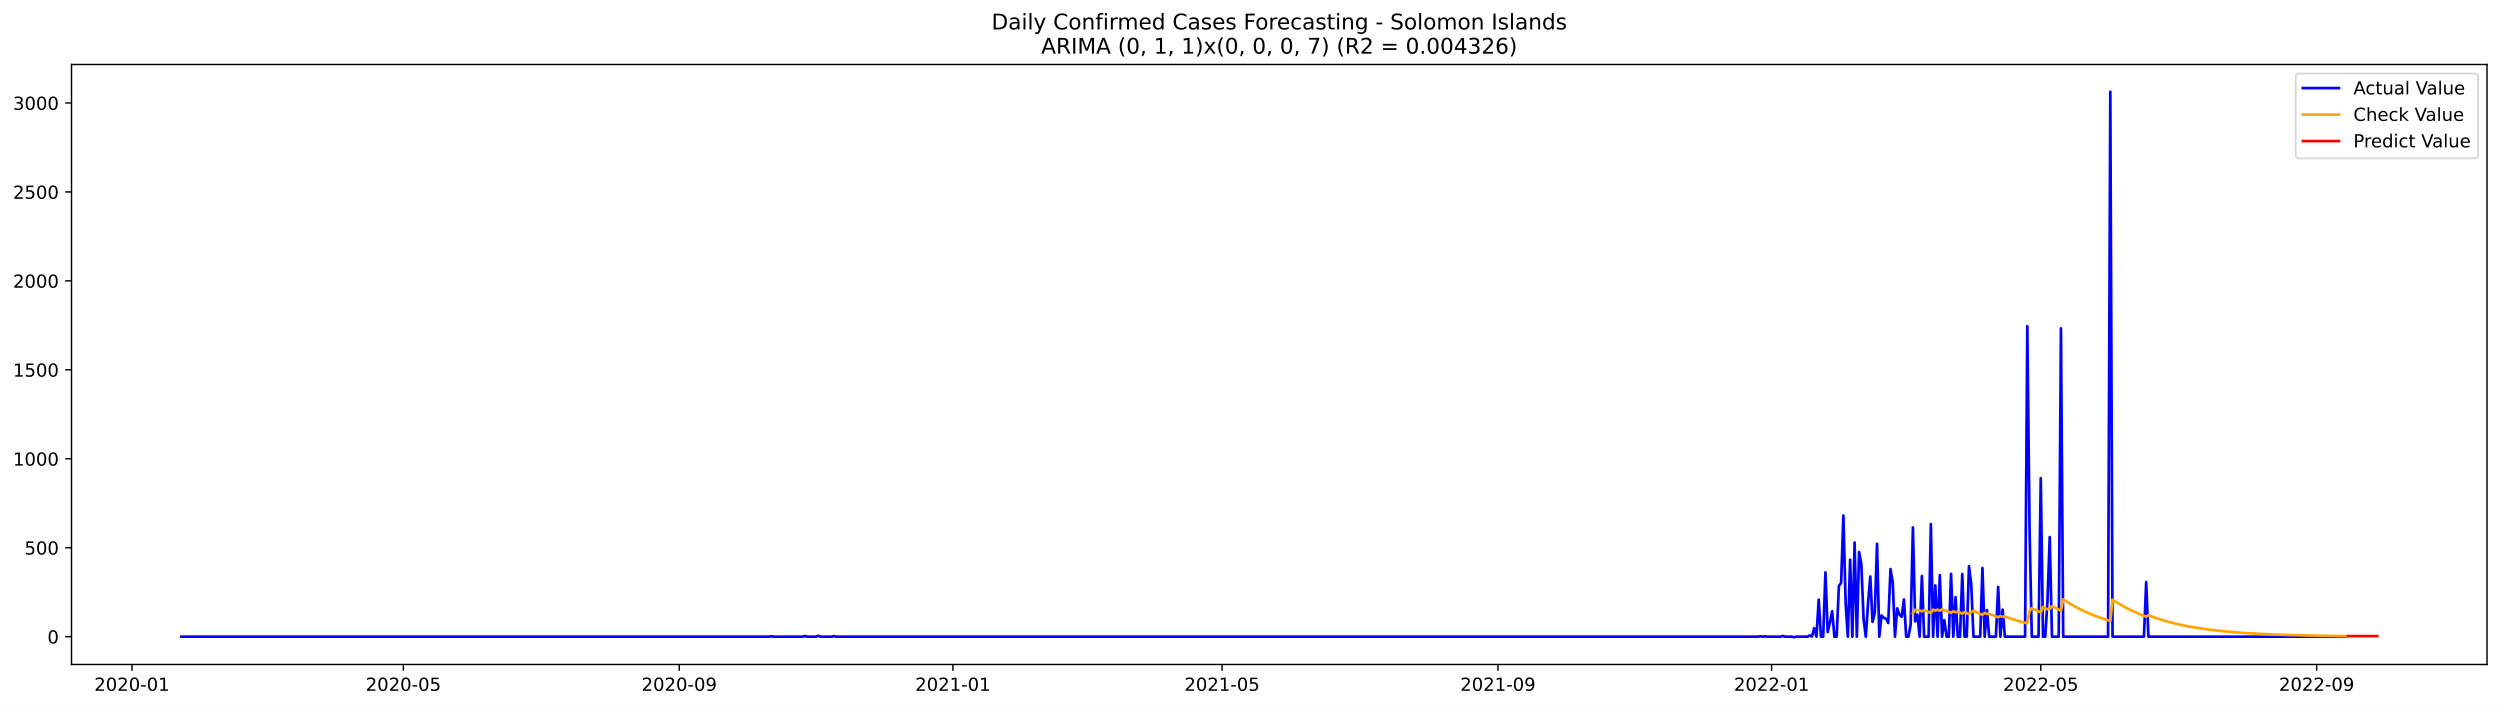
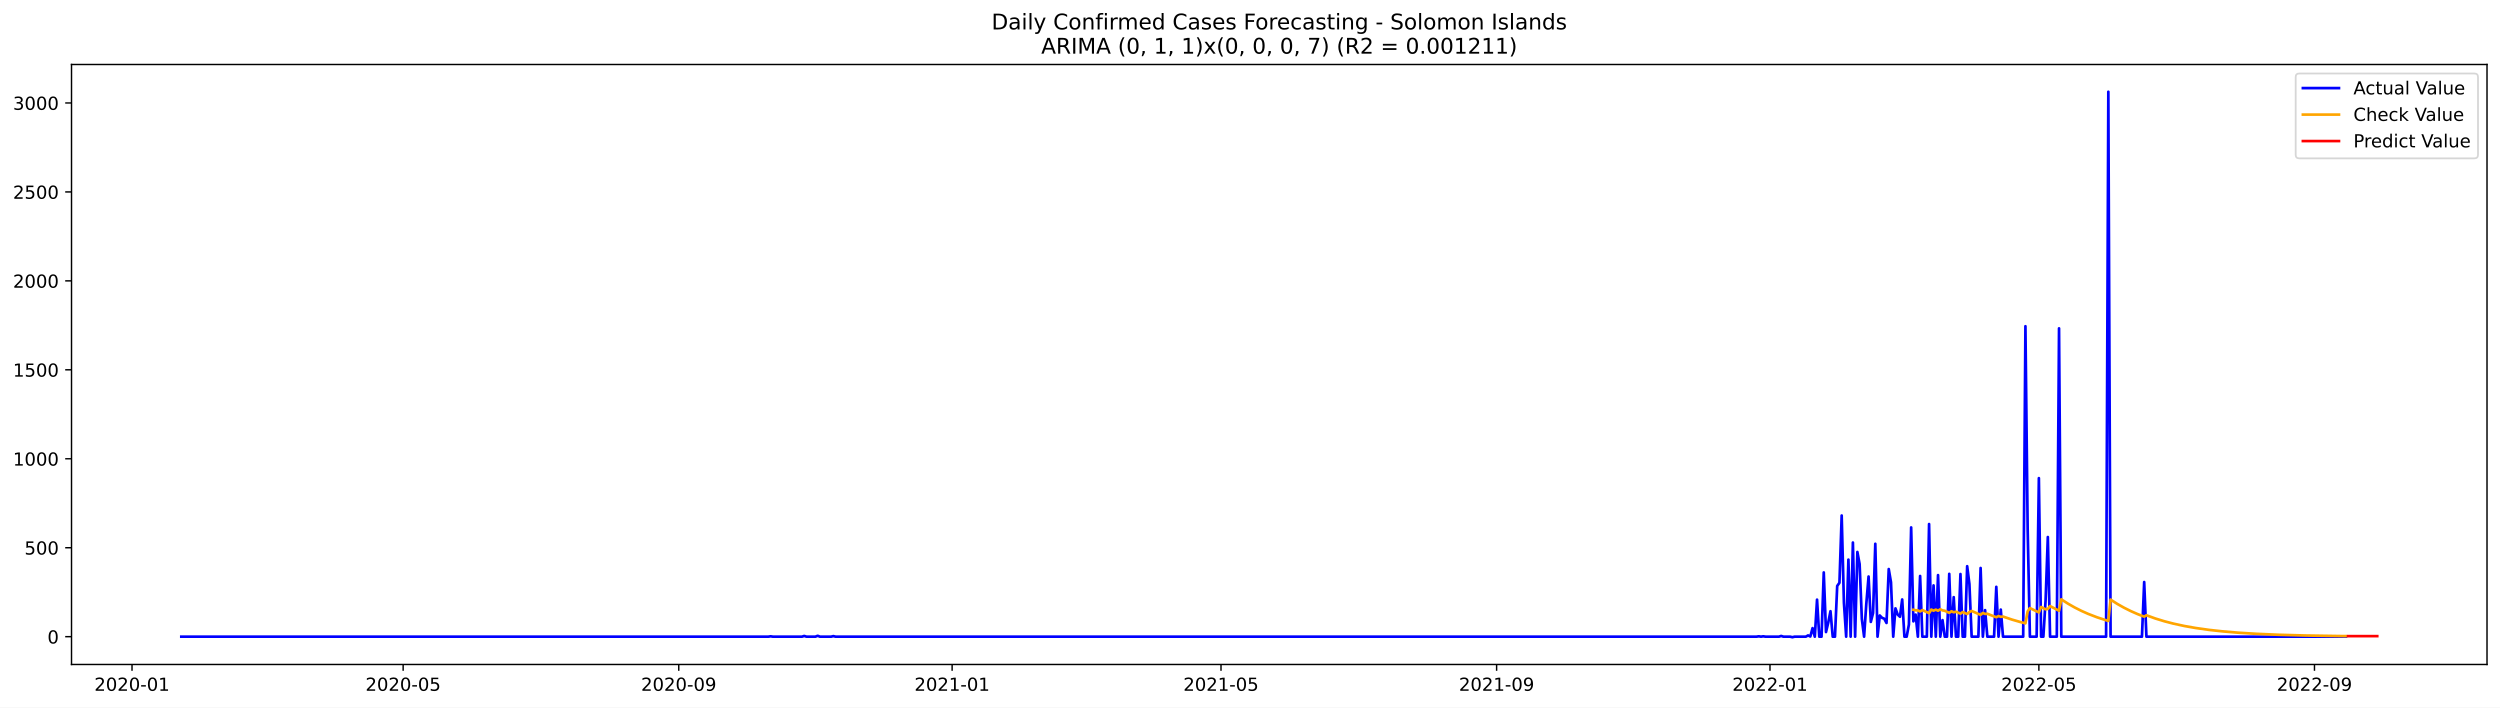
<svg xmlns="http://www.w3.org/2000/svg" xmlns:xlink="http://www.w3.org/1999/xlink" width="1386.05pt" height="392.274pt" viewBox="0 0 1386.05 392.274" version="1.1">
  <defs>
    <style type="text/css">*{stroke-linejoin: round; stroke-linecap: butt}</style>
  </defs>
  <g id="figure_1">
    <g id="patch_1">
      <path d="M 0 392.274  L 1386.05 392.274  L 1386.05 0  L 0 0  z " style="fill: #ffffff" />
    </g>
    <g id="axes_1">
      <g id="patch_2">
        <path d="M 39.65 368.396  L 1378.85 368.396  L 1378.85 35.755  L 39.65 35.755  z " style="fill: #ffffff" />
      </g>
      <g id="matplotlib.axis_1">
        <g id="xtick_1">
          <g id="line2d_1">
            <defs>
-               <path id="m36ff72fd05" d="M 0 0  L 0 3.5  " style="stroke: #000000; stroke-width: 0.8" />
+               <path id="m9a67a78f88" d="M 0 0  L 0 3.5  " style="stroke: #000000; stroke-width: 0.8" />
            </defs>
            <g>
-               <use xlink:href="#m36ff72fd05" x="73.164" y="368.396" style="stroke: #000000; stroke-width: 0.8" />
+               <use xlink:href="#m9a67a78f88" x="73.192" y="368.396" style="stroke: #000000; stroke-width: 0.8" />
            </g>
          </g>
          <g id="text_1">
-             <g transform="translate(52.27279 382.9939)scale(0.1 -0.1)">
+             <g transform="translate(52.30071 382.9939)scale(0.1 -0.1)">
              <defs>
                <path id="DejaVuSans-32" d="M 1228 531  L 3431 531  L 3431 0  L 469 0  L 469 531  Q 828 903 1448 1529  Q 2069 2156 2228 2338  Q 2531 2678 2651 2914  Q 2772 3150 2772 3378  Q 2772 3750 2511 3984  Q 2250 4219 1831 4219  Q 1534 4219 1204 4116  Q 875 4013 500 3803  L 500 4441  Q 881 4594 1212 4672  Q 1544 4750 1819 4750  Q 2544 4750 2975 4387  Q 3406 4025 3406 3419  Q 3406 3131 3298 2873  Q 3191 2616 2906 2266  Q 2828 2175 2409 1742  Q 1991 1309 1228 531  z " transform="scale(0.015625)" />
                <path id="DejaVuSans-30" d="M 2034 4250  Q 1547 4250 1301 3770  Q 1056 3291 1056 2328  Q 1056 1369 1301 889  Q 1547 409 2034 409  Q 2525 409 2770 889  Q 3016 1369 3016 2328  Q 3016 3291 2770 3770  Q 2525 4250 2034 4250  z M 2034 4750  Q 2819 4750 3233 4129  Q 3647 3509 3647 2328  Q 3647 1150 3233 529  Q 2819 -91 2034 -91  Q 1250 -91 836 529  Q 422 1150 422 2328  Q 422 3509 836 4129  Q 1250 4750 2034 4750  z " transform="scale(0.015625)" />
                <path id="DejaVuSans-2d" d="M 313 2009  L 1997 2009  L 1997 1497  L 313 1497  L 313 2009  z " transform="scale(0.015625)" />
                <path id="DejaVuSans-31" d="M 794 531  L 1825 531  L 1825 4091  L 703 3866  L 703 4441  L 1819 4666  L 2450 4666  L 2450 531  L 3481 531  L 3481 0  L 794 0  L 794 531  z " transform="scale(0.015625)" />
              </defs>
              <use xlink:href="#DejaVuSans-32" />
              <use xlink:href="#DejaVuSans-30" x="63.623" />
              <use xlink:href="#DejaVuSans-32" x="127.246" />
              <use xlink:href="#DejaVuSans-30" x="190.869" />
              <use xlink:href="#DejaVuSans-2d" x="254.492" />
              <use xlink:href="#DejaVuSans-30" x="290.576" />
              <use xlink:href="#DejaVuSans-31" x="354.199" />
            </g>
          </g>
        </g>
        <g id="xtick_2">
          <g id="line2d_2">
            <g>
-               <use xlink:href="#m36ff72fd05" x="223.636" y="368.396" style="stroke: #000000; stroke-width: 0.8" />
+               <use xlink:href="#m9a67a78f88" x="223.51" y="368.396" style="stroke: #000000; stroke-width: 0.8" />
            </g>
          </g>
          <g id="text_2">
-             <g transform="translate(202.7447 382.9939)scale(0.1 -0.1)">
+             <g transform="translate(202.6191 382.9939)scale(0.1 -0.1)">
              <defs>
                <path id="DejaVuSans-35" d="M 691 4666  L 3169 4666  L 3169 4134  L 1269 4134  L 1269 2991  Q 1406 3038 1543 3061  Q 1681 3084 1819 3084  Q 2600 3084 3056 2656  Q 3513 2228 3513 1497  Q 3513 744 3044 326  Q 2575 -91 1722 -91  Q 1428 -91 1123 -41  Q 819 9 494 109  L 494 744  Q 775 591 1075 516  Q 1375 441 1709 441  Q 2250 441 2565 725  Q 2881 1009 2881 1497  Q 2881 1984 2565 2268  Q 2250 2553 1709 2553  Q 1456 2553 1204 2497  Q 953 2441 691 2322  L 691 4666  z " transform="scale(0.015625)" />
              </defs>
              <use xlink:href="#DejaVuSans-32" />
              <use xlink:href="#DejaVuSans-30" x="63.623" />
              <use xlink:href="#DejaVuSans-32" x="127.246" />
              <use xlink:href="#DejaVuSans-30" x="190.869" />
              <use xlink:href="#DejaVuSans-2d" x="254.492" />
              <use xlink:href="#DejaVuSans-30" x="290.576" />
              <use xlink:href="#DejaVuSans-35" x="354.199" />
            </g>
          </g>
        </g>
        <g id="xtick_3">
          <g id="line2d_3">
            <g>
-               <use xlink:href="#m36ff72fd05" x="376.595" y="368.396" style="stroke: #000000; stroke-width: 0.8" />
+               <use xlink:href="#m9a67a78f88" x="376.313" y="368.396" style="stroke: #000000; stroke-width: 0.8" />
            </g>
          </g>
          <g id="text_3">
-             <g transform="translate(355.7038 382.9939)scale(0.1 -0.1)">
+             <g transform="translate(355.422 382.9939)scale(0.1 -0.1)">
              <defs>
                <path id="DejaVuSans-39" d="M 703 97  L 703 672  Q 941 559 1184 500  Q 1428 441 1663 441  Q 2288 441 2617 861  Q 2947 1281 2994 2138  Q 2813 1869 2534 1725  Q 2256 1581 1919 1581  Q 1219 1581 811 2004  Q 403 2428 403 3163  Q 403 3881 828 4315  Q 1253 4750 1959 4750  Q 2769 4750 3195 4129  Q 3622 3509 3622 2328  Q 3622 1225 3098 567  Q 2575 -91 1691 -91  Q 1453 -91 1209 -44  Q 966 3 703 97  z M 1959 2075  Q 2384 2075 2632 2365  Q 2881 2656 2881 3163  Q 2881 3666 2632 3958  Q 2384 4250 1959 4250  Q 1534 4250 1286 3958  Q 1038 3666 1038 3163  Q 1038 2656 1286 2365  Q 1534 2075 1959 2075  z " transform="scale(0.015625)" />
              </defs>
              <use xlink:href="#DejaVuSans-32" />
              <use xlink:href="#DejaVuSans-30" x="63.623" />
              <use xlink:href="#DejaVuSans-32" x="127.246" />
              <use xlink:href="#DejaVuSans-30" x="190.869" />
              <use xlink:href="#DejaVuSans-2d" x="254.492" />
              <use xlink:href="#DejaVuSans-30" x="290.576" />
              <use xlink:href="#DejaVuSans-39" x="354.199" />
            </g>
          </g>
        </g>
        <g id="xtick_4">
          <g id="line2d_4">
            <g>
-               <use xlink:href="#m36ff72fd05" x="528.311" y="368.396" style="stroke: #000000; stroke-width: 0.8" />
+               <use xlink:href="#m9a67a78f88" x="527.874" y="368.396" style="stroke: #000000; stroke-width: 0.8" />
            </g>
          </g>
          <g id="text_4">
-             <g transform="translate(507.4192 382.9939)scale(0.1 -0.1)">
+             <g transform="translate(506.9827 382.9939)scale(0.1 -0.1)">
              <use xlink:href="#DejaVuSans-32" />
              <use xlink:href="#DejaVuSans-30" x="63.623" />
              <use xlink:href="#DejaVuSans-32" x="127.246" />
              <use xlink:href="#DejaVuSans-31" x="190.869" />
              <use xlink:href="#DejaVuSans-2d" x="254.492" />
              <use xlink:href="#DejaVuSans-30" x="290.576" />
              <use xlink:href="#DejaVuSans-31" x="354.199" />
            </g>
          </g>
        </g>
        <g id="xtick_5">
          <g id="line2d_5">
            <g>
-               <use xlink:href="#m36ff72fd05" x="677.539" y="368.396" style="stroke: #000000; stroke-width: 0.8" />
+               <use xlink:href="#m9a67a78f88" x="676.95" y="368.396" style="stroke: #000000; stroke-width: 0.8" />
            </g>
          </g>
          <g id="text_5">
-             <g transform="translate(656.6476 382.9939)scale(0.1 -0.1)">
+             <g transform="translate(656.0588 382.9939)scale(0.1 -0.1)">
              <use xlink:href="#DejaVuSans-32" />
              <use xlink:href="#DejaVuSans-30" x="63.623" />
              <use xlink:href="#DejaVuSans-32" x="127.246" />
              <use xlink:href="#DejaVuSans-31" x="190.869" />
              <use xlink:href="#DejaVuSans-2d" x="254.492" />
              <use xlink:href="#DejaVuSans-30" x="290.576" />
              <use xlink:href="#DejaVuSans-35" x="354.199" />
            </g>
          </g>
        </g>
        <g id="xtick_6">
          <g id="line2d_6">
            <g>
-               <use xlink:href="#m36ff72fd05" x="830.498" y="368.396" style="stroke: #000000; stroke-width: 0.8" />
+               <use xlink:href="#m9a67a78f88" x="829.753" y="368.396" style="stroke: #000000; stroke-width: 0.8" />
            </g>
          </g>
          <g id="text_6">
-             <g transform="translate(809.6066 382.9939)scale(0.1 -0.1)">
+             <g transform="translate(808.8617 382.9939)scale(0.1 -0.1)">
              <use xlink:href="#DejaVuSans-32" />
              <use xlink:href="#DejaVuSans-30" x="63.623" />
              <use xlink:href="#DejaVuSans-32" x="127.246" />
              <use xlink:href="#DejaVuSans-31" x="190.869" />
              <use xlink:href="#DejaVuSans-2d" x="254.492" />
              <use xlink:href="#DejaVuSans-30" x="290.576" />
              <use xlink:href="#DejaVuSans-39" x="354.199" />
            </g>
          </g>
        </g>
        <g id="xtick_7">
          <g id="line2d_7">
            <g>
-               <use xlink:href="#m36ff72fd05" x="982.214" y="368.396" style="stroke: #000000; stroke-width: 0.8" />
+               <use xlink:href="#m9a67a78f88" x="981.314" y="368.396" style="stroke: #000000; stroke-width: 0.8" />
            </g>
          </g>
          <g id="text_7">
-             <g transform="translate(961.3221 382.9939)scale(0.1 -0.1)">
+             <g transform="translate(960.4224 382.9939)scale(0.1 -0.1)">
              <use xlink:href="#DejaVuSans-32" />
              <use xlink:href="#DejaVuSans-30" x="63.623" />
              <use xlink:href="#DejaVuSans-32" x="127.246" />
              <use xlink:href="#DejaVuSans-32" x="190.869" />
              <use xlink:href="#DejaVuSans-2d" x="254.492" />
              <use xlink:href="#DejaVuSans-30" x="290.576" />
              <use xlink:href="#DejaVuSans-31" x="354.199" />
            </g>
          </g>
        </g>
        <g id="xtick_8">
          <g id="line2d_8">
            <g>
-               <use xlink:href="#m36ff72fd05" x="1131.442" y="368.396" style="stroke: #000000; stroke-width: 0.8" />
+               <use xlink:href="#m9a67a78f88" x="1130.39" y="368.396" style="stroke: #000000; stroke-width: 0.8" />
            </g>
          </g>
          <g id="text_8">
-             <g transform="translate(1110.55 382.9939)scale(0.1 -0.1)">
+             <g transform="translate(1109.498 382.9939)scale(0.1 -0.1)">
              <use xlink:href="#DejaVuSans-32" />
              <use xlink:href="#DejaVuSans-30" x="63.623" />
              <use xlink:href="#DejaVuSans-32" x="127.246" />
              <use xlink:href="#DejaVuSans-32" x="190.869" />
              <use xlink:href="#DejaVuSans-2d" x="254.492" />
              <use xlink:href="#DejaVuSans-30" x="290.576" />
              <use xlink:href="#DejaVuSans-35" x="354.199" />
            </g>
          </g>
        </g>
        <g id="xtick_9">
          <g id="line2d_9">
            <g>
-               <use xlink:href="#m36ff72fd05" x="1284.401" y="368.396" style="stroke: #000000; stroke-width: 0.8" />
+               <use xlink:href="#m9a67a78f88" x="1283.193" y="368.396" style="stroke: #000000; stroke-width: 0.8" />
            </g>
          </g>
          <g id="text_9">
-             <g transform="translate(1263.509 382.9939)scale(0.1 -0.1)">
+             <g transform="translate(1262.301 382.9939)scale(0.1 -0.1)">
              <use xlink:href="#DejaVuSans-32" />
              <use xlink:href="#DejaVuSans-30" x="63.623" />
              <use xlink:href="#DejaVuSans-32" x="127.246" />
              <use xlink:href="#DejaVuSans-32" x="190.869" />
              <use xlink:href="#DejaVuSans-2d" x="254.492" />
              <use xlink:href="#DejaVuSans-30" x="290.576" />
              <use xlink:href="#DejaVuSans-39" x="354.199" />
            </g>
          </g>
        </g>
      </g>
      <g id="matplotlib.axis_2">
        <g id="ytick_1">
          <g id="line2d_10">
            <defs>
-               <path id="me821d57752" d="M 0 0  L -3.5 0  " style="stroke: #000000; stroke-width: 0.8" />
+               <path id="m05ff08ae81" d="M 0 0  L -3.5 0  " style="stroke: #000000; stroke-width: 0.8" />
            </defs>
            <g>
-               <use xlink:href="#me821d57752" x="39.65" y="352.98" style="stroke: #000000; stroke-width: 0.8" />
+               <use xlink:href="#m05ff08ae81" x="39.65" y="352.98" style="stroke: #000000; stroke-width: 0.8" />
            </g>
          </g>
          <g id="text_10">
            <g transform="translate(26.2875 356.7788)scale(0.1 -0.1)">
              <use xlink:href="#DejaVuSans-30" />
            </g>
          </g>
        </g>
        <g id="ytick_2">
          <g id="line2d_11">
            <g>
-               <use xlink:href="#me821d57752" x="39.65" y="303.665" style="stroke: #000000; stroke-width: 0.8" />
+               <use xlink:href="#m05ff08ae81" x="39.65" y="303.665" style="stroke: #000000; stroke-width: 0.8" />
            </g>
          </g>
          <g id="text_11">
            <g transform="translate(13.5625 307.4638)scale(0.1 -0.1)">
              <use xlink:href="#DejaVuSans-35" />
              <use xlink:href="#DejaVuSans-30" x="63.623" />
              <use xlink:href="#DejaVuSans-30" x="127.246" />
            </g>
          </g>
        </g>
        <g id="ytick_3">
          <g id="line2d_12">
            <g>
-               <use xlink:href="#me821d57752" x="39.65" y="254.349" style="stroke: #000000; stroke-width: 0.8" />
+               <use xlink:href="#m05ff08ae81" x="39.65" y="254.349" style="stroke: #000000; stroke-width: 0.8" />
            </g>
          </g>
          <g id="text_12">
            <g transform="translate(7.2 258.1487)scale(0.1 -0.1)">
              <use xlink:href="#DejaVuSans-31" />
              <use xlink:href="#DejaVuSans-30" x="63.623" />
              <use xlink:href="#DejaVuSans-30" x="127.246" />
              <use xlink:href="#DejaVuSans-30" x="190.869" />
            </g>
          </g>
        </g>
        <g id="ytick_4">
          <g id="line2d_13">
            <g>
-               <use xlink:href="#me821d57752" x="39.65" y="205.034" style="stroke: #000000; stroke-width: 0.8" />
+               <use xlink:href="#m05ff08ae81" x="39.65" y="205.034" style="stroke: #000000; stroke-width: 0.8" />
            </g>
          </g>
          <g id="text_13">
            <g transform="translate(7.2 208.8336)scale(0.1 -0.1)">
              <use xlink:href="#DejaVuSans-31" />
              <use xlink:href="#DejaVuSans-35" x="63.623" />
              <use xlink:href="#DejaVuSans-30" x="127.246" />
              <use xlink:href="#DejaVuSans-30" x="190.869" />
            </g>
          </g>
        </g>
        <g id="ytick_5">
          <g id="line2d_14">
            <g>
-               <use xlink:href="#me821d57752" x="39.65" y="155.719" style="stroke: #000000; stroke-width: 0.8" />
+               <use xlink:href="#m05ff08ae81" x="39.65" y="155.719" style="stroke: #000000; stroke-width: 0.8" />
            </g>
          </g>
          <g id="text_14">
            <g transform="translate(7.2 159.5186)scale(0.1 -0.1)">
              <use xlink:href="#DejaVuSans-32" />
              <use xlink:href="#DejaVuSans-30" x="63.623" />
              <use xlink:href="#DejaVuSans-30" x="127.246" />
              <use xlink:href="#DejaVuSans-30" x="190.869" />
            </g>
          </g>
        </g>
        <g id="ytick_6">
          <g id="line2d_15">
            <g>
-               <use xlink:href="#me821d57752" x="39.65" y="106.404" style="stroke: #000000; stroke-width: 0.8" />
+               <use xlink:href="#m05ff08ae81" x="39.65" y="106.404" style="stroke: #000000; stroke-width: 0.8" />
            </g>
          </g>
          <g id="text_15">
            <g transform="translate(7.2 110.2035)scale(0.1 -0.1)">
              <use xlink:href="#DejaVuSans-32" />
              <use xlink:href="#DejaVuSans-35" x="63.623" />
              <use xlink:href="#DejaVuSans-30" x="127.246" />
              <use xlink:href="#DejaVuSans-30" x="190.869" />
            </g>
          </g>
        </g>
        <g id="ytick_7">
          <g id="line2d_16">
            <g>
-               <use xlink:href="#me821d57752" x="39.65" y="57.089" style="stroke: #000000; stroke-width: 0.8" />
+               <use xlink:href="#m05ff08ae81" x="39.65" y="57.089" style="stroke: #000000; stroke-width: 0.8" />
            </g>
          </g>
          <g id="text_16">
            <g transform="translate(7.2 60.88842)scale(0.1 -0.1)">
              <defs>
                <path id="DejaVuSans-33" d="M 2597 2516  Q 3050 2419 3304 2112  Q 3559 1806 3559 1356  Q 3559 666 3084 287  Q 2609 -91 1734 -91  Q 1441 -91 1130 -33  Q 819 25 488 141  L 488 750  Q 750 597 1062 519  Q 1375 441 1716 441  Q 2309 441 2620 675  Q 2931 909 2931 1356  Q 2931 1769 2642 2001  Q 2353 2234 1838 2234  L 1294 2234  L 1294 2753  L 1863 2753  Q 2328 2753 2575 2939  Q 2822 3125 2822 3475  Q 2822 3834 2567 4026  Q 2313 4219 1838 4219  Q 1578 4219 1281 4162  Q 984 4106 628 3988  L 628 4550  Q 988 4650 1302 4700  Q 1616 4750 1894 4750  Q 2613 4750 3031 4423  Q 3450 4097 3450 3541  Q 3450 3153 3228 2886  Q 3006 2619 2597 2516  z " transform="scale(0.015625)" />
              </defs>
              <use xlink:href="#DejaVuSans-33" />
              <use xlink:href="#DejaVuSans-30" x="63.623" />
              <use xlink:href="#DejaVuSans-30" x="127.246" />
              <use xlink:href="#DejaVuSans-30" x="190.869" />
            </g>
          </g>
        </g>
      </g>
      <g id="line2d_17">
-         <path d="M 100.523 352.98  L 426.338 352.98  L 427.582 352.782  L 428.825 352.98  L 444.991 352.98  L 446.235 352.585  L 447.479 352.98  L 452.453 352.98  L 453.696 352.486  L 454.94 352.98  L 461.158 352.98  L 462.401 352.684  L 463.645 352.98  L 974.752 352.98  L 975.996 352.782  L 977.239 352.98  L 978.483 352.782  L 979.726 352.98  L 987.188 352.98  L 988.431 352.585  L 989.675 352.98  L 993.406 352.98  L 994.649 353.276  L 995.893 352.98  L 1002.111 352.98  L 1003.354 352.289  L 1004.598 352.881  L 1005.841 348.245  L 1007.085 352.98  L 1008.328 332.465  L 1009.572 352.98  L 1010.816 352.98  L 1012.059 317.374  L 1013.303 350.415  L 1014.546 345.188  L 1015.79 338.875  L 1017.033 352.98  L 1018.277 352.98  L 1019.521 324.87  L 1020.764 323.095  L 1022.008 285.812  L 1023.251 334.24  L 1024.495 352.98  L 1025.738 310.273  L 1026.982 352.98  L 1028.226 300.804  L 1029.469 352.98  L 1030.713 306.032  L 1031.956 312.739  L 1033.2 343.215  L 1034.443 352.98  L 1035.687 334.536  L 1036.931 319.643  L 1038.174 344.793  L 1039.418 339.862  L 1040.661 301.495  L 1041.905 352.98  L 1043.148 341.243  L 1044.392 342.525  L 1045.636 343.018  L 1046.879 345.385  L 1048.123 315.5  L 1049.366 322.799  L 1050.61 352.98  L 1051.853 337.297  L 1053.097 340.749  L 1054.341 341.933  L 1055.584 332.366  L 1056.828 352.98  L 1058.071 352.98  L 1059.315 346.273  L 1060.558 292.421  L 1061.802 344.497  L 1063.046 340.749  L 1064.289 352.98  L 1065.533 319.347  L 1066.776 352.98  L 1069.263 352.98  L 1070.507 290.547  L 1071.751 352.98  L 1072.994 324.574  L 1074.238 352.98  L 1075.481 318.854  L 1076.725 352.98  L 1077.968 343.807  L 1079.212 352.98  L 1080.455 352.98  L 1081.699 318.163  L 1082.943 352.98  L 1084.186 331.084  L 1085.43 352.98  L 1086.673 352.98  L 1087.917 318.262  L 1089.16 352.98  L 1090.404 352.98  L 1091.648 313.922  L 1092.891 323.785  L 1094.135 352.98  L 1097.865 352.98  L 1099.109 314.908  L 1100.353 352.98  L 1101.596 338.284  L 1102.84 352.98  L 1106.57 352.98  L 1107.814 325.363  L 1109.058 352.98  L 1110.301 337.988  L 1111.545 352.98  L 1122.737 352.98  L 1123.98 180.87  L 1125.224 293.407  L 1126.468 352.98  L 1130.198 352.98  L 1131.442 265.1  L 1132.685 352.98  L 1133.929 352.98  L 1135.173 332.859  L 1136.416 297.747  L 1137.66 352.98  L 1141.39 352.98  L 1142.634 182.054  L 1143.878 352.98  L 1168.749 352.98  L 1169.993 50.876  L 1171.236 352.98  L 1188.646 352.98  L 1189.89 322.7  L 1191.133 352.98  L 1300.567 352.98  L 1300.567 352.98  " clip-path="url(#p322d99d952)" style="fill: none; stroke: #0000ff; stroke-width: 1.5; stroke-linecap: square" />
+         <path d="M 100.523 352.98  L 426.005 352.98  L 427.248 352.782  L 428.49 352.98  L 444.64 352.98  L 445.882 352.585  L 447.125 352.98  L 452.094 352.98  L 453.336 352.486  L 454.578 352.98  L 460.79 352.98  L 462.032 352.684  L 463.274 352.98  L 973.86 352.98  L 975.102 352.782  L 976.345 352.98  L 977.587 352.782  L 978.829 352.98  L 986.283 352.98  L 987.525 352.585  L 988.768 352.98  L 992.495 352.98  L 993.737 353.276  L 994.979 352.98  L 1001.191 352.98  L 1002.433 352.289  L 1003.675 352.881  L 1004.918 348.245  L 1006.16 352.98  L 1007.402 332.465  L 1008.644 352.98  L 1009.887 352.98  L 1011.129 317.374  L 1012.371 350.415  L 1013.614 345.188  L 1014.856 338.875  L 1016.098 352.98  L 1017.341 352.98  L 1018.583 324.87  L 1019.825 323.095  L 1021.067 285.812  L 1022.31 334.24  L 1023.552 352.98  L 1024.794 310.273  L 1026.037 352.98  L 1027.279 300.804  L 1028.521 352.98  L 1029.764 306.032  L 1031.006 312.739  L 1032.248 343.215  L 1033.49 352.98  L 1034.733 334.536  L 1035.975 319.643  L 1037.217 344.793  L 1038.46 339.862  L 1039.702 301.495  L 1040.944 352.98  L 1042.187 341.243  L 1043.429 342.525  L 1044.671 343.018  L 1045.913 345.385  L 1047.156 315.5  L 1048.398 322.799  L 1049.64 352.98  L 1050.883 337.297  L 1052.125 340.749  L 1053.367 341.933  L 1054.61 332.366  L 1055.852 352.98  L 1057.094 352.98  L 1058.336 346.273  L 1059.579 292.421  L 1060.821 344.497  L 1062.063 340.749  L 1063.306 352.98  L 1064.548 319.347  L 1065.79 352.98  L 1068.275 352.98  L 1069.517 290.547  L 1070.759 352.98  L 1072.002 324.574  L 1073.244 352.98  L 1074.486 318.854  L 1075.729 352.98  L 1076.971 343.807  L 1078.213 352.98  L 1079.456 352.98  L 1080.698 318.163  L 1081.94 352.98  L 1083.182 331.084  L 1084.425 352.98  L 1085.667 352.98  L 1086.909 318.262  L 1088.152 352.98  L 1089.394 352.98  L 1090.636 313.922  L 1091.879 323.785  L 1093.121 352.98  L 1096.848 352.98  L 1098.09 314.908  L 1099.332 352.98  L 1100.575 338.284  L 1101.817 352.98  L 1105.544 352.98  L 1106.786 325.363  L 1108.028 352.98  L 1109.271 337.988  L 1110.513 352.98  L 1121.694 352.98  L 1122.936 180.87  L 1124.178 293.407  L 1125.421 352.98  L 1129.148 352.98  L 1130.39 265.1  L 1131.632 352.98  L 1132.874 352.98  L 1134.117 332.859  L 1135.359 297.747  L 1136.601 352.98  L 1140.328 352.98  L 1141.571 182.054  L 1142.813 352.98  L 1167.659 352.98  L 1168.901 50.876  L 1170.144 352.98  L 1187.536 352.98  L 1188.778 322.7  L 1190.02 352.98  L 1300.585 352.98  L 1300.585 352.98  " clip-path="url(#pea5a7555fc)" style="fill: none; stroke: #0000ff; stroke-width: 1.5; stroke-linecap: square" />
      </g>
      <g id="line2d_18">
-         <path d="M 1060.558 340.002  L 1061.802 338.086  L 1063.046 338.344  L 1064.289 338.441  L 1065.533 339.026  L 1066.776 338.234  L 1070.507 339.945  L 1071.751 337.955  L 1072.994 338.56  L 1074.238 337.997  L 1075.481 338.6  L 1076.725 337.805  L 1077.968 338.416  L 1079.212 338.633  L 1081.699 339.766  L 1082.943 338.896  L 1084.186 339.463  L 1085.43 339.125  L 1087.917 340.219  L 1089.16 339.335  L 1091.648 340.412  L 1092.891 339.345  L 1094.135 338.718  L 1097.865 340.373  L 1099.109 340.88  L 1100.353 339.834  L 1101.596 340.364  L 1102.84 340.28  L 1106.57 341.753  L 1107.814 342.206  L 1109.058 341.527  L 1110.301 341.989  L 1111.545 341.827  L 1116.519 343.518  L 1121.493 344.953  L 1123.98 345.586  L 1125.224 338.953  L 1126.468 337.118  L 1130.198 338.959  L 1131.442 339.523  L 1132.685 336.526  L 1135.173 337.825  L 1136.416 337.625  L 1137.66 336.019  L 1141.39 337.986  L 1142.634 338.59  L 1143.878 332.286  L 1147.608 334.687  L 1151.339 336.809  L 1155.07 338.685  L 1158.8 340.344  L 1163.775 342.26  L 1168.749 343.885  L 1169.993 344.251  L 1171.236 332.436  L 1174.967 334.819  L 1178.697 336.926  L 1182.428 338.789  L 1186.159 340.435  L 1189.89 341.891  L 1191.133 341.118  L 1196.107 342.916  L 1201.082 344.442  L 1206.056 345.737  L 1212.274 347.082  L 1218.492 348.178  L 1225.953 349.228  L 1233.415 350.048  L 1242.12 350.781  L 1252.068 351.397  L 1264.504 351.93  L 1279.427 352.339  L 1299.324 352.648  L 1300.567 352.661  L 1300.567 352.661  " clip-path="url(#p322d99d952)" style="fill: none; stroke: #ffa500; stroke-width: 1.5; stroke-linecap: square" />
+         <path d="M 1060.821 338.085  L 1062.063 338.344  L 1063.306 338.441  L 1064.548 339.026  L 1065.79 338.234  L 1069.517 339.945  L 1070.759 337.955  L 1072.002 338.56  L 1073.244 337.997  L 1074.486 338.6  L 1075.729 337.805  L 1076.971 338.416  L 1078.213 338.633  L 1080.698 339.766  L 1081.94 338.896  L 1083.182 339.463  L 1084.425 339.125  L 1086.909 340.219  L 1088.152 339.334  L 1090.636 340.412  L 1091.879 339.345  L 1093.121 338.718  L 1096.848 340.373  L 1098.09 340.88  L 1099.332 339.834  L 1100.575 340.364  L 1101.817 340.28  L 1105.544 341.754  L 1106.786 342.206  L 1108.028 341.527  L 1109.271 341.989  L 1110.513 341.827  L 1115.482 343.518  L 1120.451 344.953  L 1122.936 345.587  L 1124.178 338.952  L 1125.421 337.118  L 1129.148 338.958  L 1130.39 339.523  L 1131.632 336.526  L 1134.117 337.824  L 1135.359 337.624  L 1136.601 336.018  L 1140.328 337.986  L 1141.571 338.59  L 1142.813 332.285  L 1146.54 334.686  L 1150.267 336.809  L 1153.994 338.685  L 1157.721 340.344  L 1162.69 342.26  L 1167.659 343.885  L 1168.901 344.252  L 1170.144 332.435  L 1173.87 334.819  L 1177.597 336.926  L 1181.324 338.789  L 1185.051 340.435  L 1188.778 341.891  L 1190.02 341.118  L 1194.99 342.917  L 1199.959 344.442  L 1204.928 345.737  L 1211.139 347.083  L 1217.351 348.178  L 1224.805 349.228  L 1232.259 350.048  L 1240.955 350.781  L 1250.893 351.397  L 1263.316 351.931  L 1278.224 352.339  L 1298.1 352.648  L 1300.585 352.674  L 1300.585 352.674  " clip-path="url(#pea5a7555fc)" style="fill: none; stroke: #ffa500; stroke-width: 1.5; stroke-linecap: square" />
      </g>
      <g id="line2d_19">
-         <path d="M 1301.811 352.674  L 1303.054 352.674  L 1304.298 352.674  L 1305.542 352.674  L 1306.785 352.674  L 1308.029 352.674  L 1309.272 352.674  L 1310.516 352.674  L 1311.759 352.674  L 1313.003 352.674  L 1314.247 352.674  L 1315.49 352.674  L 1316.734 352.674  L 1317.977 352.674  " clip-path="url(#p322d99d952)" style="fill: none; stroke: #ff0000; stroke-width: 1.5; stroke-linecap: square" />
+         <path d="M 1301.827 352.686  L 1303.07 352.686  L 1304.312 352.686  L 1305.554 352.686  L 1306.797 352.686  L 1308.039 352.686  L 1309.281 352.686  L 1310.523 352.686  L 1311.766 352.686  L 1313.008 352.686  L 1314.25 352.686  L 1315.493 352.686  L 1316.735 352.686  L 1317.977 352.686  " clip-path="url(#pea5a7555fc)" style="fill: none; stroke: #ff0000; stroke-width: 1.5; stroke-linecap: square" />
      </g>
      <g id="patch_3">
        <path d="M 39.65 368.396  L 39.65 35.755  " style="fill: none; stroke: #000000; stroke-width: 0.8; stroke-linejoin: miter; stroke-linecap: square" />
      </g>
      <g id="patch_4">
        <path d="M 1378.85 368.396  L 1378.85 35.755  " style="fill: none; stroke: #000000; stroke-width: 0.8; stroke-linejoin: miter; stroke-linecap: square" />
      </g>
      <g id="patch_5">
        <path d="M 39.65 368.396  L 1378.85 368.396  " style="fill: none; stroke: #000000; stroke-width: 0.8; stroke-linejoin: miter; stroke-linecap: square" />
      </g>
      <g id="patch_6">
        <path d="M 39.65 35.755  L 1378.85 35.755  " style="fill: none; stroke: #000000; stroke-width: 0.8; stroke-linejoin: miter; stroke-linecap: square" />
      </g>
      <g id="text_17">
        <g transform="translate(549.7297 16.31812)scale(0.12 -0.12)">
          <defs>
            <path id="DejaVuSans-44" d="M 1259 4147  L 1259 519  L 2022 519  Q 2988 519 3436 956  Q 3884 1394 3884 2338  Q 3884 3275 3436 3711  Q 2988 4147 2022 4147  L 1259 4147  z M 628 4666  L 1925 4666  Q 3281 4666 3915 4102  Q 4550 3538 4550 2338  Q 4550 1131 3912 565  Q 3275 0 1925 0  L 628 0  L 628 4666  z " transform="scale(0.015625)" />
            <path id="DejaVuSans-61" d="M 2194 1759  Q 1497 1759 1228 1600  Q 959 1441 959 1056  Q 959 750 1161 570  Q 1363 391 1709 391  Q 2188 391 2477 730  Q 2766 1069 2766 1631  L 2766 1759  L 2194 1759  z M 3341 1997  L 3341 0  L 2766 0  L 2766 531  Q 2569 213 2275 61  Q 1981 -91 1556 -91  Q 1019 -91 701 211  Q 384 513 384 1019  Q 384 1609 779 1909  Q 1175 2209 1959 2209  L 2766 2209  L 2766 2266  Q 2766 2663 2505 2880  Q 2244 3097 1772 3097  Q 1472 3097 1187 3025  Q 903 2953 641 2809  L 641 3341  Q 956 3463 1253 3523  Q 1550 3584 1831 3584  Q 2591 3584 2966 3190  Q 3341 2797 3341 1997  z " transform="scale(0.015625)" />
            <path id="DejaVuSans-69" d="M 603 3500  L 1178 3500  L 1178 0  L 603 0  L 603 3500  z M 603 4863  L 1178 4863  L 1178 4134  L 603 4134  L 603 4863  z " transform="scale(0.015625)" />
            <path id="DejaVuSans-6c" d="M 603 4863  L 1178 4863  L 1178 0  L 603 0  L 603 4863  z " transform="scale(0.015625)" />
            <path id="DejaVuSans-79" d="M 2059 -325  Q 1816 -950 1584 -1140  Q 1353 -1331 966 -1331  L 506 -1331  L 506 -850  L 844 -850  Q 1081 -850 1212 -737  Q 1344 -625 1503 -206  L 1606 56  L 191 3500  L 800 3500  L 1894 763  L 2988 3500  L 3597 3500  L 2059 -325  z " transform="scale(0.015625)" />
            <path id="DejaVuSans-20" transform="scale(0.015625)" />
            <path id="DejaVuSans-43" d="M 4122 4306  L 4122 3641  Q 3803 3938 3442 4084  Q 3081 4231 2675 4231  Q 1875 4231 1450 3742  Q 1025 3253 1025 2328  Q 1025 1406 1450 917  Q 1875 428 2675 428  Q 3081 428 3442 575  Q 3803 722 4122 1019  L 4122 359  Q 3791 134 3420 21  Q 3050 -91 2638 -91  Q 1578 -91 968 557  Q 359 1206 359 2328  Q 359 3453 968 4101  Q 1578 4750 2638 4750  Q 3056 4750 3426 4639  Q 3797 4528 4122 4306  z " transform="scale(0.015625)" />
            <path id="DejaVuSans-6f" d="M 1959 3097  Q 1497 3097 1228 2736  Q 959 2375 959 1747  Q 959 1119 1226 758  Q 1494 397 1959 397  Q 2419 397 2687 759  Q 2956 1122 2956 1747  Q 2956 2369 2687 2733  Q 2419 3097 1959 3097  z M 1959 3584  Q 2709 3584 3137 3096  Q 3566 2609 3566 1747  Q 3566 888 3137 398  Q 2709 -91 1959 -91  Q 1206 -91 779 398  Q 353 888 353 1747  Q 353 2609 779 3096  Q 1206 3584 1959 3584  z " transform="scale(0.015625)" />
            <path id="DejaVuSans-6e" d="M 3513 2113  L 3513 0  L 2938 0  L 2938 2094  Q 2938 2591 2744 2837  Q 2550 3084 2163 3084  Q 1697 3084 1428 2787  Q 1159 2491 1159 1978  L 1159 0  L 581 0  L 581 3500  L 1159 3500  L 1159 2956  Q 1366 3272 1645 3428  Q 1925 3584 2291 3584  Q 2894 3584 3203 3211  Q 3513 2838 3513 2113  z " transform="scale(0.015625)" />
            <path id="DejaVuSans-66" d="M 2375 4863  L 2375 4384  L 1825 4384  Q 1516 4384 1395 4259  Q 1275 4134 1275 3809  L 1275 3500  L 2222 3500  L 2222 3053  L 1275 3053  L 1275 0  L 697 0  L 697 3053  L 147 3053  L 147 3500  L 697 3500  L 697 3744  Q 697 4328 969 4595  Q 1241 4863 1831 4863  L 2375 4863  z " transform="scale(0.015625)" />
            <path id="DejaVuSans-72" d="M 2631 2963  Q 2534 3019 2420 3045  Q 2306 3072 2169 3072  Q 1681 3072 1420 2755  Q 1159 2438 1159 1844  L 1159 0  L 581 0  L 581 3500  L 1159 3500  L 1159 2956  Q 1341 3275 1631 3429  Q 1922 3584 2338 3584  Q 2397 3584 2469 3576  Q 2541 3569 2628 3553  L 2631 2963  z " transform="scale(0.015625)" />
            <path id="DejaVuSans-6d" d="M 3328 2828  Q 3544 3216 3844 3400  Q 4144 3584 4550 3584  Q 5097 3584 5394 3201  Q 5691 2819 5691 2113  L 5691 0  L 5113 0  L 5113 2094  Q 5113 2597 4934 2840  Q 4756 3084 4391 3084  Q 3944 3084 3684 2787  Q 3425 2491 3425 1978  L 3425 0  L 2847 0  L 2847 2094  Q 2847 2600 2669 2842  Q 2491 3084 2119 3084  Q 1678 3084 1418 2786  Q 1159 2488 1159 1978  L 1159 0  L 581 0  L 581 3500  L 1159 3500  L 1159 2956  Q 1356 3278 1631 3431  Q 1906 3584 2284 3584  Q 2666 3584 2933 3390  Q 3200 3197 3328 2828  z " transform="scale(0.015625)" />
            <path id="DejaVuSans-65" d="M 3597 1894  L 3597 1613  L 953 1613  Q 991 1019 1311 708  Q 1631 397 2203 397  Q 2534 397 2845 478  Q 3156 559 3463 722  L 3463 178  Q 3153 47 2828 -22  Q 2503 -91 2169 -91  Q 1331 -91 842 396  Q 353 884 353 1716  Q 353 2575 817 3079  Q 1281 3584 2069 3584  Q 2775 3584 3186 3129  Q 3597 2675 3597 1894  z M 3022 2063  Q 3016 2534 2758 2815  Q 2500 3097 2075 3097  Q 1594 3097 1305 2825  Q 1016 2553 972 2059  L 3022 2063  z " transform="scale(0.015625)" />
            <path id="DejaVuSans-64" d="M 2906 2969  L 2906 4863  L 3481 4863  L 3481 0  L 2906 0  L 2906 525  Q 2725 213 2448 61  Q 2172 -91 1784 -91  Q 1150 -91 751 415  Q 353 922 353 1747  Q 353 2572 751 3078  Q 1150 3584 1784 3584  Q 2172 3584 2448 3432  Q 2725 3281 2906 2969  z M 947 1747  Q 947 1113 1208 752  Q 1469 391 1925 391  Q 2381 391 2643 752  Q 2906 1113 2906 1747  Q 2906 2381 2643 2742  Q 2381 3103 1925 3103  Q 1469 3103 1208 2742  Q 947 2381 947 1747  z " transform="scale(0.015625)" />
            <path id="DejaVuSans-73" d="M 2834 3397  L 2834 2853  Q 2591 2978 2328 3040  Q 2066 3103 1784 3103  Q 1356 3103 1142 2972  Q 928 2841 928 2578  Q 928 2378 1081 2264  Q 1234 2150 1697 2047  L 1894 2003  Q 2506 1872 2764 1633  Q 3022 1394 3022 966  Q 3022 478 2636 193  Q 2250 -91 1575 -91  Q 1294 -91 989 -36  Q 684 19 347 128  L 347 722  Q 666 556 975 473  Q 1284 391 1588 391  Q 1994 391 2212 530  Q 2431 669 2431 922  Q 2431 1156 2273 1281  Q 2116 1406 1581 1522  L 1381 1569  Q 847 1681 609 1914  Q 372 2147 372 2553  Q 372 3047 722 3315  Q 1072 3584 1716 3584  Q 2034 3584 2315 3537  Q 2597 3491 2834 3397  z " transform="scale(0.015625)" />
            <path id="DejaVuSans-46" d="M 628 4666  L 3309 4666  L 3309 4134  L 1259 4134  L 1259 2759  L 3109 2759  L 3109 2228  L 1259 2228  L 1259 0  L 628 0  L 628 4666  z " transform="scale(0.015625)" />
            <path id="DejaVuSans-63" d="M 3122 3366  L 3122 2828  Q 2878 2963 2633 3030  Q 2388 3097 2138 3097  Q 1578 3097 1268 2742  Q 959 2388 959 1747  Q 959 1106 1268 751  Q 1578 397 2138 397  Q 2388 397 2633 464  Q 2878 531 3122 666  L 3122 134  Q 2881 22 2623 -34  Q 2366 -91 2075 -91  Q 1284 -91 818 406  Q 353 903 353 1747  Q 353 2603 823 3093  Q 1294 3584 2113 3584  Q 2378 3584 2631 3529  Q 2884 3475 3122 3366  z " transform="scale(0.015625)" />
            <path id="DejaVuSans-74" d="M 1172 4494  L 1172 3500  L 2356 3500  L 2356 3053  L 1172 3053  L 1172 1153  Q 1172 725 1289 603  Q 1406 481 1766 481  L 2356 481  L 2356 0  L 1766 0  Q 1100 0 847 248  Q 594 497 594 1153  L 594 3053  L 172 3053  L 172 3500  L 594 3500  L 594 4494  L 1172 4494  z " transform="scale(0.015625)" />
            <path id="DejaVuSans-67" d="M 2906 1791  Q 2906 2416 2648 2759  Q 2391 3103 1925 3103  Q 1463 3103 1205 2759  Q 947 2416 947 1791  Q 947 1169 1205 825  Q 1463 481 1925 481  Q 2391 481 2648 825  Q 2906 1169 2906 1791  z M 3481 434  Q 3481 -459 3084 -895  Q 2688 -1331 1869 -1331  Q 1566 -1331 1297 -1286  Q 1028 -1241 775 -1147  L 775 -588  Q 1028 -725 1275 -790  Q 1522 -856 1778 -856  Q 2344 -856 2625 -561  Q 2906 -266 2906 331  L 2906 616  Q 2728 306 2450 153  Q 2172 0 1784 0  Q 1141 0 747 490  Q 353 981 353 1791  Q 353 2603 747 3093  Q 1141 3584 1784 3584  Q 2172 3584 2450 3431  Q 2728 3278 2906 2969  L 2906 3500  L 3481 3500  L 3481 434  z " transform="scale(0.015625)" />
            <path id="DejaVuSans-53" d="M 3425 4513  L 3425 3897  Q 3066 4069 2747 4153  Q 2428 4238 2131 4238  Q 1616 4238 1336 4038  Q 1056 3838 1056 3469  Q 1056 3159 1242 3001  Q 1428 2844 1947 2747  L 2328 2669  Q 3034 2534 3370 2195  Q 3706 1856 3706 1288  Q 3706 609 3251 259  Q 2797 -91 1919 -91  Q 1588 -91 1214 -16  Q 841 59 441 206  L 441 856  Q 825 641 1194 531  Q 1563 422 1919 422  Q 2459 422 2753 634  Q 3047 847 3047 1241  Q 3047 1584 2836 1778  Q 2625 1972 2144 2069  L 1759 2144  Q 1053 2284 737 2584  Q 422 2884 422 3419  Q 422 4038 858 4394  Q 1294 4750 2059 4750  Q 2388 4750 2728 4690  Q 3069 4631 3425 4513  z " transform="scale(0.015625)" />
            <path id="DejaVuSans-49" d="M 628 4666  L 1259 4666  L 1259 0  L 628 0  L 628 4666  z " transform="scale(0.015625)" />
          </defs>
          <use xlink:href="#DejaVuSans-44" />
          <use xlink:href="#DejaVuSans-61" x="77.002" />
          <use xlink:href="#DejaVuSans-69" x="138.281" />
          <use xlink:href="#DejaVuSans-6c" x="166.064" />
          <use xlink:href="#DejaVuSans-79" x="193.848" />
          <use xlink:href="#DejaVuSans-20" x="253.027" />
          <use xlink:href="#DejaVuSans-43" x="284.814" />
          <use xlink:href="#DejaVuSans-6f" x="354.639" />
          <use xlink:href="#DejaVuSans-6e" x="415.82" />
          <use xlink:href="#DejaVuSans-66" x="479.199" />
          <use xlink:href="#DejaVuSans-69" x="514.404" />
          <use xlink:href="#DejaVuSans-72" x="542.188" />
          <use xlink:href="#DejaVuSans-6d" x="581.551" />
          <use xlink:href="#DejaVuSans-65" x="678.963" />
          <use xlink:href="#DejaVuSans-64" x="740.486" />
          <use xlink:href="#DejaVuSans-20" x="803.963" />
          <use xlink:href="#DejaVuSans-43" x="835.75" />
          <use xlink:href="#DejaVuSans-61" x="905.574" />
          <use xlink:href="#DejaVuSans-73" x="966.854" />
          <use xlink:href="#DejaVuSans-65" x="1018.953" />
          <use xlink:href="#DejaVuSans-73" x="1080.477" />
          <use xlink:href="#DejaVuSans-20" x="1132.576" />
          <use xlink:href="#DejaVuSans-46" x="1164.363" />
          <use xlink:href="#DejaVuSans-6f" x="1218.258" />
          <use xlink:href="#DejaVuSans-72" x="1279.439" />
          <use xlink:href="#DejaVuSans-65" x="1318.303" />
          <use xlink:href="#DejaVuSans-63" x="1379.826" />
          <use xlink:href="#DejaVuSans-61" x="1434.807" />
          <use xlink:href="#DejaVuSans-73" x="1496.086" />
          <use xlink:href="#DejaVuSans-74" x="1548.186" />
          <use xlink:href="#DejaVuSans-69" x="1587.395" />
          <use xlink:href="#DejaVuSans-6e" x="1615.178" />
          <use xlink:href="#DejaVuSans-67" x="1678.557" />
          <use xlink:href="#DejaVuSans-20" x="1742.033" />
          <use xlink:href="#DejaVuSans-2d" x="1773.82" />
          <use xlink:href="#DejaVuSans-20" x="1809.904" />
          <use xlink:href="#DejaVuSans-53" x="1841.691" />
          <use xlink:href="#DejaVuSans-6f" x="1905.168" />
          <use xlink:href="#DejaVuSans-6c" x="1966.35" />
          <use xlink:href="#DejaVuSans-6f" x="1994.133" />
          <use xlink:href="#DejaVuSans-6d" x="2055.314" />
          <use xlink:href="#DejaVuSans-6f" x="2152.727" />
          <use xlink:href="#DejaVuSans-6e" x="2213.908" />
          <use xlink:href="#DejaVuSans-20" x="2277.287" />
          <use xlink:href="#DejaVuSans-49" x="2309.074" />
          <use xlink:href="#DejaVuSans-73" x="2338.566" />
          <use xlink:href="#DejaVuSans-6c" x="2390.666" />
          <use xlink:href="#DejaVuSans-61" x="2418.449" />
          <use xlink:href="#DejaVuSans-6e" x="2479.729" />
          <use xlink:href="#DejaVuSans-64" x="2543.107" />
          <use xlink:href="#DejaVuSans-73" x="2606.584" />
        </g>
        <g transform="translate(577.2659 29.7555)scale(0.12 -0.12)">
          <defs>
            <path id="DejaVuSans-41" d="M 2188 4044  L 1331 1722  L 3047 1722  L 2188 4044  z M 1831 4666  L 2547 4666  L 4325 0  L 3669 0  L 3244 1197  L 1141 1197  L 716 0  L 50 0  L 1831 4666  z " transform="scale(0.015625)" />
            <path id="DejaVuSans-52" d="M 2841 2188  Q 3044 2119 3236 1894  Q 3428 1669 3622 1275  L 4263 0  L 3584 0  L 2988 1197  Q 2756 1666 2539 1819  Q 2322 1972 1947 1972  L 1259 1972  L 1259 0  L 628 0  L 628 4666  L 2053 4666  Q 2853 4666 3247 4331  Q 3641 3997 3641 3322  Q 3641 2881 3436 2590  Q 3231 2300 2841 2188  z M 1259 4147  L 1259 2491  L 2053 2491  Q 2509 2491 2742 2702  Q 2975 2913 2975 3322  Q 2975 3731 2742 3939  Q 2509 4147 2053 4147  L 1259 4147  z " transform="scale(0.015625)" />
            <path id="DejaVuSans-4d" d="M 628 4666  L 1569 4666  L 2759 1491  L 3956 4666  L 4897 4666  L 4897 0  L 4281 0  L 4281 4097  L 3078 897  L 2444 897  L 1241 4097  L 1241 0  L 628 0  L 628 4666  z " transform="scale(0.015625)" />
            <path id="DejaVuSans-28" d="M 1984 4856  Q 1566 4138 1362 3434  Q 1159 2731 1159 2009  Q 1159 1288 1364 580  Q 1569 -128 1984 -844  L 1484 -844  Q 1016 -109 783 600  Q 550 1309 550 2009  Q 550 2706 781 3412  Q 1013 4119 1484 4856  L 1984 4856  z " transform="scale(0.015625)" />
            <path id="DejaVuSans-2c" d="M 750 794  L 1409 794  L 1409 256  L 897 -744  L 494 -744  L 750 256  L 750 794  z " transform="scale(0.015625)" />
            <path id="DejaVuSans-29" d="M 513 4856  L 1013 4856  Q 1481 4119 1714 3412  Q 1947 2706 1947 2009  Q 1947 1309 1714 600  Q 1481 -109 1013 -844  L 513 -844  Q 928 -128 1133 580  Q 1338 1288 1338 2009  Q 1338 2731 1133 3434  Q 928 4138 513 4856  z " transform="scale(0.015625)" />
            <path id="DejaVuSans-78" d="M 3513 3500  L 2247 1797  L 3578 0  L 2900 0  L 1881 1375  L 863 0  L 184 0  L 1544 1831  L 300 3500  L 978 3500  L 1906 2253  L 2834 3500  L 3513 3500  z " transform="scale(0.015625)" />
            <path id="DejaVuSans-37" d="M 525 4666  L 3525 4666  L 3525 4397  L 1831 0  L 1172 0  L 2766 4134  L 525 4134  L 525 4666  z " transform="scale(0.015625)" />
            <path id="DejaVuSans-3d" d="M 678 2906  L 4684 2906  L 4684 2381  L 678 2381  L 678 2906  z M 678 1631  L 4684 1631  L 4684 1100  L 678 1100  L 678 1631  z " transform="scale(0.015625)" />
            <path id="DejaVuSans-2e" d="M 684 794  L 1344 794  L 1344 0  L 684 0  L 684 794  z " transform="scale(0.015625)" />
-             <path id="DejaVuSans-34" d="M 2419 4116  L 825 1625  L 2419 1625  L 2419 4116  z M 2253 4666  L 3047 4666  L 3047 1625  L 3713 1625  L 3713 1100  L 3047 1100  L 3047 0  L 2419 0  L 2419 1100  L 313 1100  L 313 1709  L 2253 4666  z " transform="scale(0.015625)" />
-             <path id="DejaVuSans-36" d="M 2113 2584  Q 1688 2584 1439 2293  Q 1191 2003 1191 1497  Q 1191 994 1439 701  Q 1688 409 2113 409  Q 2538 409 2786 701  Q 3034 994 3034 1497  Q 3034 2003 2786 2293  Q 2538 2584 2113 2584  z M 3366 4563  L 3366 3988  Q 3128 4100 2886 4159  Q 2644 4219 2406 4219  Q 1781 4219 1451 3797  Q 1122 3375 1075 2522  Q 1259 2794 1537 2939  Q 1816 3084 2150 3084  Q 2853 3084 3261 2657  Q 3669 2231 3669 1497  Q 3669 778 3244 343  Q 2819 -91 2113 -91  Q 1303 -91 875 529  Q 447 1150 447 2328  Q 447 3434 972 4092  Q 1497 4750 2381 4750  Q 2619 4750 2861 4703  Q 3103 4656 3366 4563  z " transform="scale(0.015625)" />
          </defs>
          <use xlink:href="#DejaVuSans-41" />
          <use xlink:href="#DejaVuSans-52" x="68.408" />
          <use xlink:href="#DejaVuSans-49" x="137.891" />
          <use xlink:href="#DejaVuSans-4d" x="167.383" />
          <use xlink:href="#DejaVuSans-41" x="253.662" />
          <use xlink:href="#DejaVuSans-20" x="322.07" />
          <use xlink:href="#DejaVuSans-28" x="353.857" />
          <use xlink:href="#DejaVuSans-30" x="392.871" />
          <use xlink:href="#DejaVuSans-2c" x="456.494" />
          <use xlink:href="#DejaVuSans-20" x="488.281" />
          <use xlink:href="#DejaVuSans-31" x="520.068" />
          <use xlink:href="#DejaVuSans-2c" x="583.691" />
          <use xlink:href="#DejaVuSans-20" x="615.479" />
          <use xlink:href="#DejaVuSans-31" x="647.266" />
          <use xlink:href="#DejaVuSans-29" x="710.889" />
          <use xlink:href="#DejaVuSans-78" x="749.902" />
          <use xlink:href="#DejaVuSans-28" x="809.082" />
          <use xlink:href="#DejaVuSans-30" x="848.096" />
          <use xlink:href="#DejaVuSans-2c" x="911.719" />
          <use xlink:href="#DejaVuSans-20" x="943.506" />
          <use xlink:href="#DejaVuSans-30" x="975.293" />
          <use xlink:href="#DejaVuSans-2c" x="1038.916" />
          <use xlink:href="#DejaVuSans-20" x="1070.703" />
          <use xlink:href="#DejaVuSans-30" x="1102.49" />
          <use xlink:href="#DejaVuSans-2c" x="1166.113" />
          <use xlink:href="#DejaVuSans-20" x="1197.9" />
          <use xlink:href="#DejaVuSans-37" x="1229.688" />
          <use xlink:href="#DejaVuSans-29" x="1293.311" />
          <use xlink:href="#DejaVuSans-20" x="1332.324" />
          <use xlink:href="#DejaVuSans-28" x="1364.111" />
          <use xlink:href="#DejaVuSans-52" x="1403.125" />
          <use xlink:href="#DejaVuSans-32" x="1472.607" />
          <use xlink:href="#DejaVuSans-20" x="1536.23" />
          <use xlink:href="#DejaVuSans-3d" x="1568.018" />
          <use xlink:href="#DejaVuSans-20" x="1651.807" />
          <use xlink:href="#DejaVuSans-30" x="1683.594" />
          <use xlink:href="#DejaVuSans-2e" x="1747.217" />
          <use xlink:href="#DejaVuSans-30" x="1779.004" />
          <use xlink:href="#DejaVuSans-30" x="1842.627" />
-           <use xlink:href="#DejaVuSans-34" x="1906.25" />
-           <use xlink:href="#DejaVuSans-33" x="1969.873" />
-           <use xlink:href="#DejaVuSans-32" x="2033.496" />
-           <use xlink:href="#DejaVuSans-36" x="2097.119" />
+           <use xlink:href="#DejaVuSans-31" x="1906.25" />
+           <use xlink:href="#DejaVuSans-32" x="1969.873" />
+           <use xlink:href="#DejaVuSans-31" x="2033.496" />
+           <use xlink:href="#DejaVuSans-31" x="2097.119" />
          <use xlink:href="#DejaVuSans-29" x="2160.742" />
        </g>
      </g>
      <g id="legend_1">
        <g id="patch_7">
          <path d="M 1274.77 87.79  L 1371.85 87.79  Q 1373.85 87.79 1373.85 85.79  L 1373.85 42.755  Q 1373.85 40.755 1371.85 40.755  L 1274.77 40.755  Q 1272.77 40.755 1272.77 42.755  L 1272.77 85.79  Q 1272.77 87.79 1274.77 87.79  z " style="fill: #ffffff; opacity: 0.8; stroke: #cccccc; stroke-linejoin: miter" />
        </g>
        <g id="line2d_20">
          <path d="M 1276.77 48.854  L 1286.77 48.854  L 1296.77 48.854  " style="fill: none; stroke: #0000ff; stroke-width: 1.5; stroke-linecap: square" />
        </g>
        <g id="text_18">
          <g transform="translate(1304.77 52.35394)scale(0.1 -0.1)">
            <defs>
              <path id="DejaVuSans-75" d="M 544 1381  L 544 3500  L 1119 3500  L 1119 1403  Q 1119 906 1312 657  Q 1506 409 1894 409  Q 2359 409 2629 706  Q 2900 1003 2900 1516  L 2900 3500  L 3475 3500  L 3475 0  L 2900 0  L 2900 538  Q 2691 219 2414 64  Q 2138 -91 1772 -91  Q 1169 -91 856 284  Q 544 659 544 1381  z M 1991 3584  L 1991 3584  z " transform="scale(0.015625)" />
              <path id="DejaVuSans-56" d="M 1831 0  L 50 4666  L 709 4666  L 2188 738  L 3669 4666  L 4325 4666  L 2547 0  L 1831 0  z " transform="scale(0.015625)" />
            </defs>
            <use xlink:href="#DejaVuSans-41" />
            <use xlink:href="#DejaVuSans-63" x="66.658" />
            <use xlink:href="#DejaVuSans-74" x="121.639" />
            <use xlink:href="#DejaVuSans-75" x="160.848" />
            <use xlink:href="#DejaVuSans-61" x="224.227" />
            <use xlink:href="#DejaVuSans-6c" x="285.506" />
            <use xlink:href="#DejaVuSans-20" x="313.289" />
            <use xlink:href="#DejaVuSans-56" x="345.076" />
            <use xlink:href="#DejaVuSans-61" x="405.734" />
            <use xlink:href="#DejaVuSans-6c" x="467.014" />
            <use xlink:href="#DejaVuSans-75" x="494.797" />
            <use xlink:href="#DejaVuSans-65" x="558.176" />
          </g>
        </g>
        <g id="line2d_21">
          <path d="M 1276.77 63.532  L 1286.77 63.532  L 1296.77 63.532  " style="fill: none; stroke: #ffa500; stroke-width: 1.5; stroke-linecap: square" />
        </g>
        <g id="text_19">
          <g transform="translate(1304.77 67.03206)scale(0.1 -0.1)">
            <defs>
              <path id="DejaVuSans-68" d="M 3513 2113  L 3513 0  L 2938 0  L 2938 2094  Q 2938 2591 2744 2837  Q 2550 3084 2163 3084  Q 1697 3084 1428 2787  Q 1159 2491 1159 1978  L 1159 0  L 581 0  L 581 4863  L 1159 4863  L 1159 2956  Q 1366 3272 1645 3428  Q 1925 3584 2291 3584  Q 2894 3584 3203 3211  Q 3513 2838 3513 2113  z " transform="scale(0.015625)" />
              <path id="DejaVuSans-6b" d="M 581 4863  L 1159 4863  L 1159 1991  L 2875 3500  L 3609 3500  L 1753 1863  L 3688 0  L 2938 0  L 1159 1709  L 1159 0  L 581 0  L 581 4863  z " transform="scale(0.015625)" />
            </defs>
            <use xlink:href="#DejaVuSans-43" />
            <use xlink:href="#DejaVuSans-68" x="69.824" />
            <use xlink:href="#DejaVuSans-65" x="133.203" />
            <use xlink:href="#DejaVuSans-63" x="194.727" />
            <use xlink:href="#DejaVuSans-6b" x="249.707" />
            <use xlink:href="#DejaVuSans-20" x="307.617" />
            <use xlink:href="#DejaVuSans-56" x="339.404" />
            <use xlink:href="#DejaVuSans-61" x="400.062" />
            <use xlink:href="#DejaVuSans-6c" x="461.342" />
            <use xlink:href="#DejaVuSans-75" x="489.125" />
            <use xlink:href="#DejaVuSans-65" x="552.504" />
          </g>
        </g>
        <g id="line2d_22">
          <path d="M 1276.77 78.21  L 1286.77 78.21  L 1296.77 78.21  " style="fill: none; stroke: #ff0000; stroke-width: 1.5; stroke-linecap: square" />
        </g>
        <g id="text_20">
          <g transform="translate(1304.77 81.71019)scale(0.1 -0.1)">
            <defs>
              <path id="DejaVuSans-50" d="M 1259 4147  L 1259 2394  L 2053 2394  Q 2494 2394 2734 2622  Q 2975 2850 2975 3272  Q 2975 3691 2734 3919  Q 2494 4147 2053 4147  L 1259 4147  z M 628 4666  L 2053 4666  Q 2838 4666 3239 4311  Q 3641 3956 3641 3272  Q 3641 2581 3239 2228  Q 2838 1875 2053 1875  L 1259 1875  L 1259 0  L 628 0  L 628 4666  z " transform="scale(0.015625)" />
            </defs>
            <use xlink:href="#DejaVuSans-50" />
            <use xlink:href="#DejaVuSans-72" x="58.553" />
            <use xlink:href="#DejaVuSans-65" x="97.416" />
            <use xlink:href="#DejaVuSans-64" x="158.939" />
            <use xlink:href="#DejaVuSans-69" x="222.416" />
            <use xlink:href="#DejaVuSans-63" x="250.199" />
            <use xlink:href="#DejaVuSans-74" x="305.18" />
            <use xlink:href="#DejaVuSans-20" x="344.389" />
            <use xlink:href="#DejaVuSans-56" x="376.176" />
            <use xlink:href="#DejaVuSans-61" x="436.834" />
            <use xlink:href="#DejaVuSans-6c" x="498.113" />
            <use xlink:href="#DejaVuSans-75" x="525.896" />
            <use xlink:href="#DejaVuSans-65" x="589.275" />
          </g>
        </g>
      </g>
    </g>
  </g>
  <defs>
-     <clipPath id="p322d99d952">
+     <clipPath id="pea5a7555fc">
      <rect x="39.65" y="35.755" width="1339.2" height="332.64" />
    </clipPath>
  </defs>
</svg>
